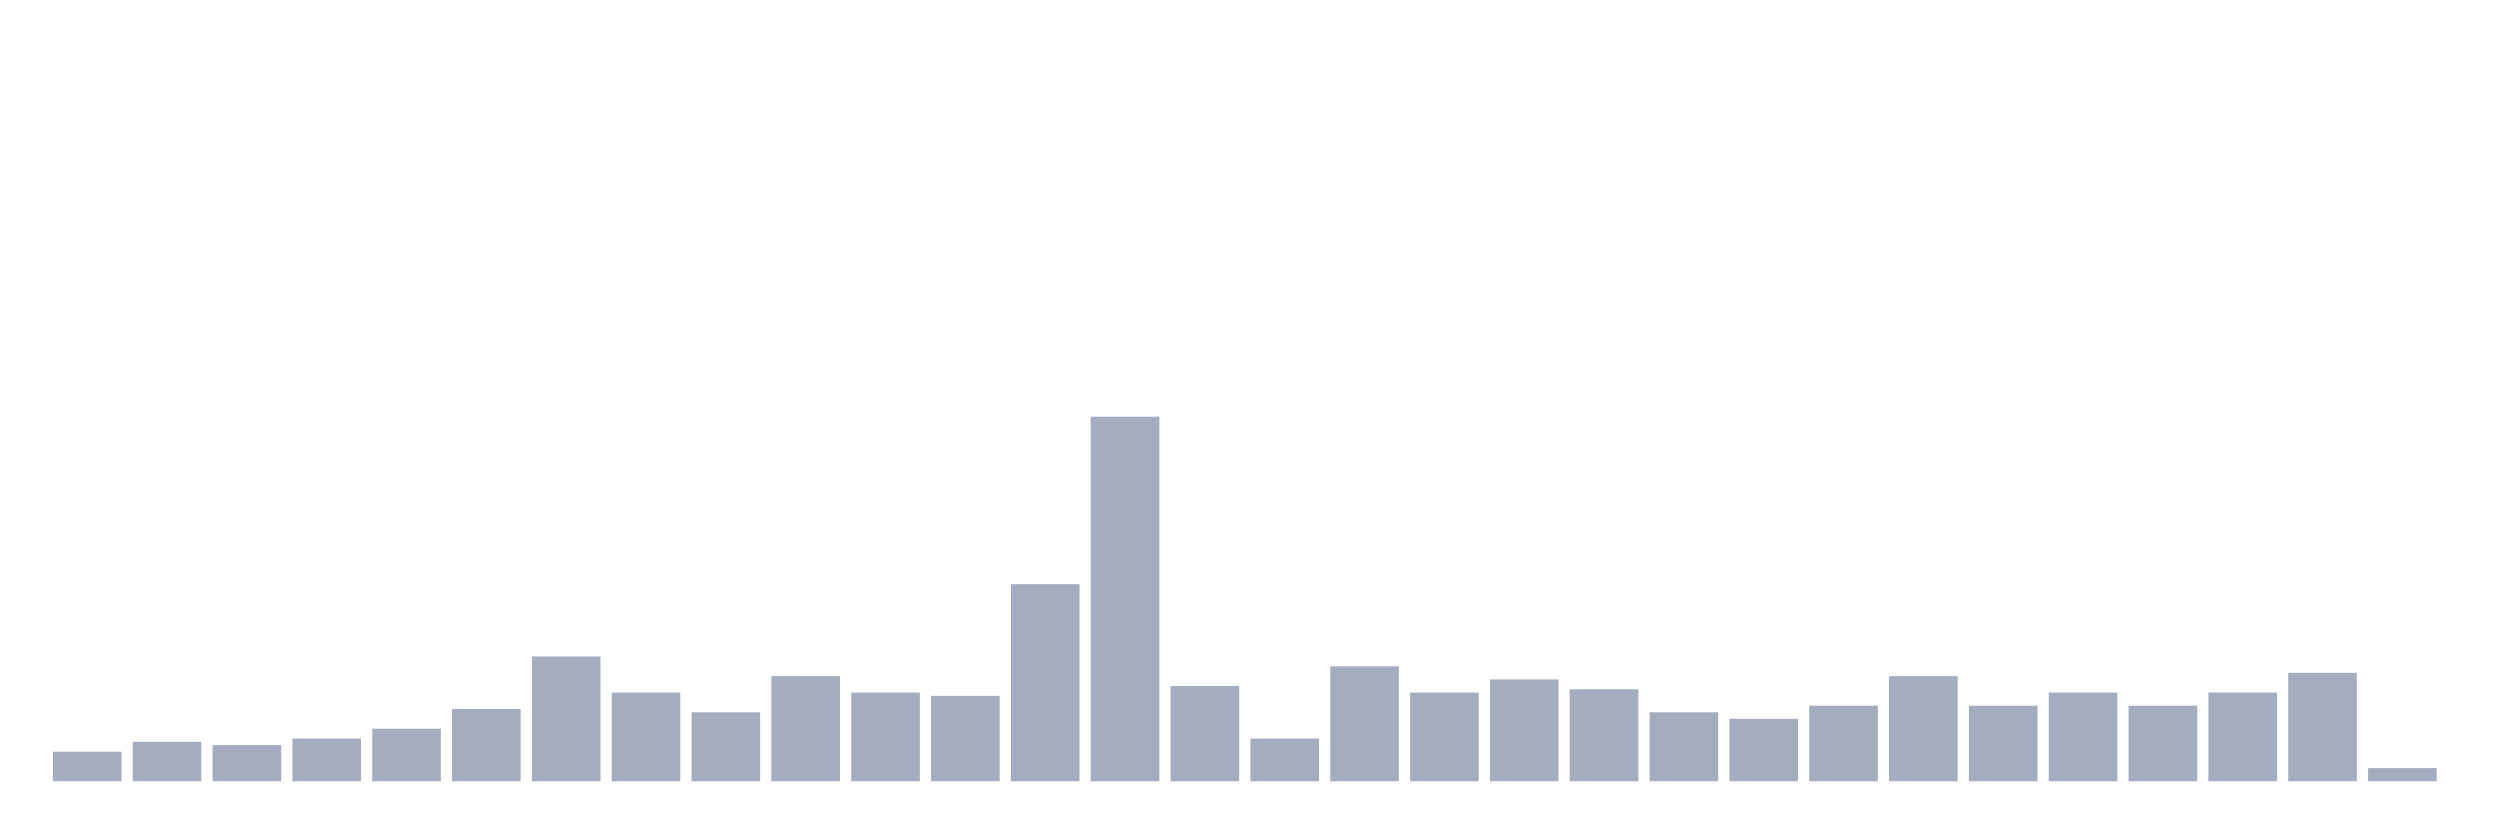
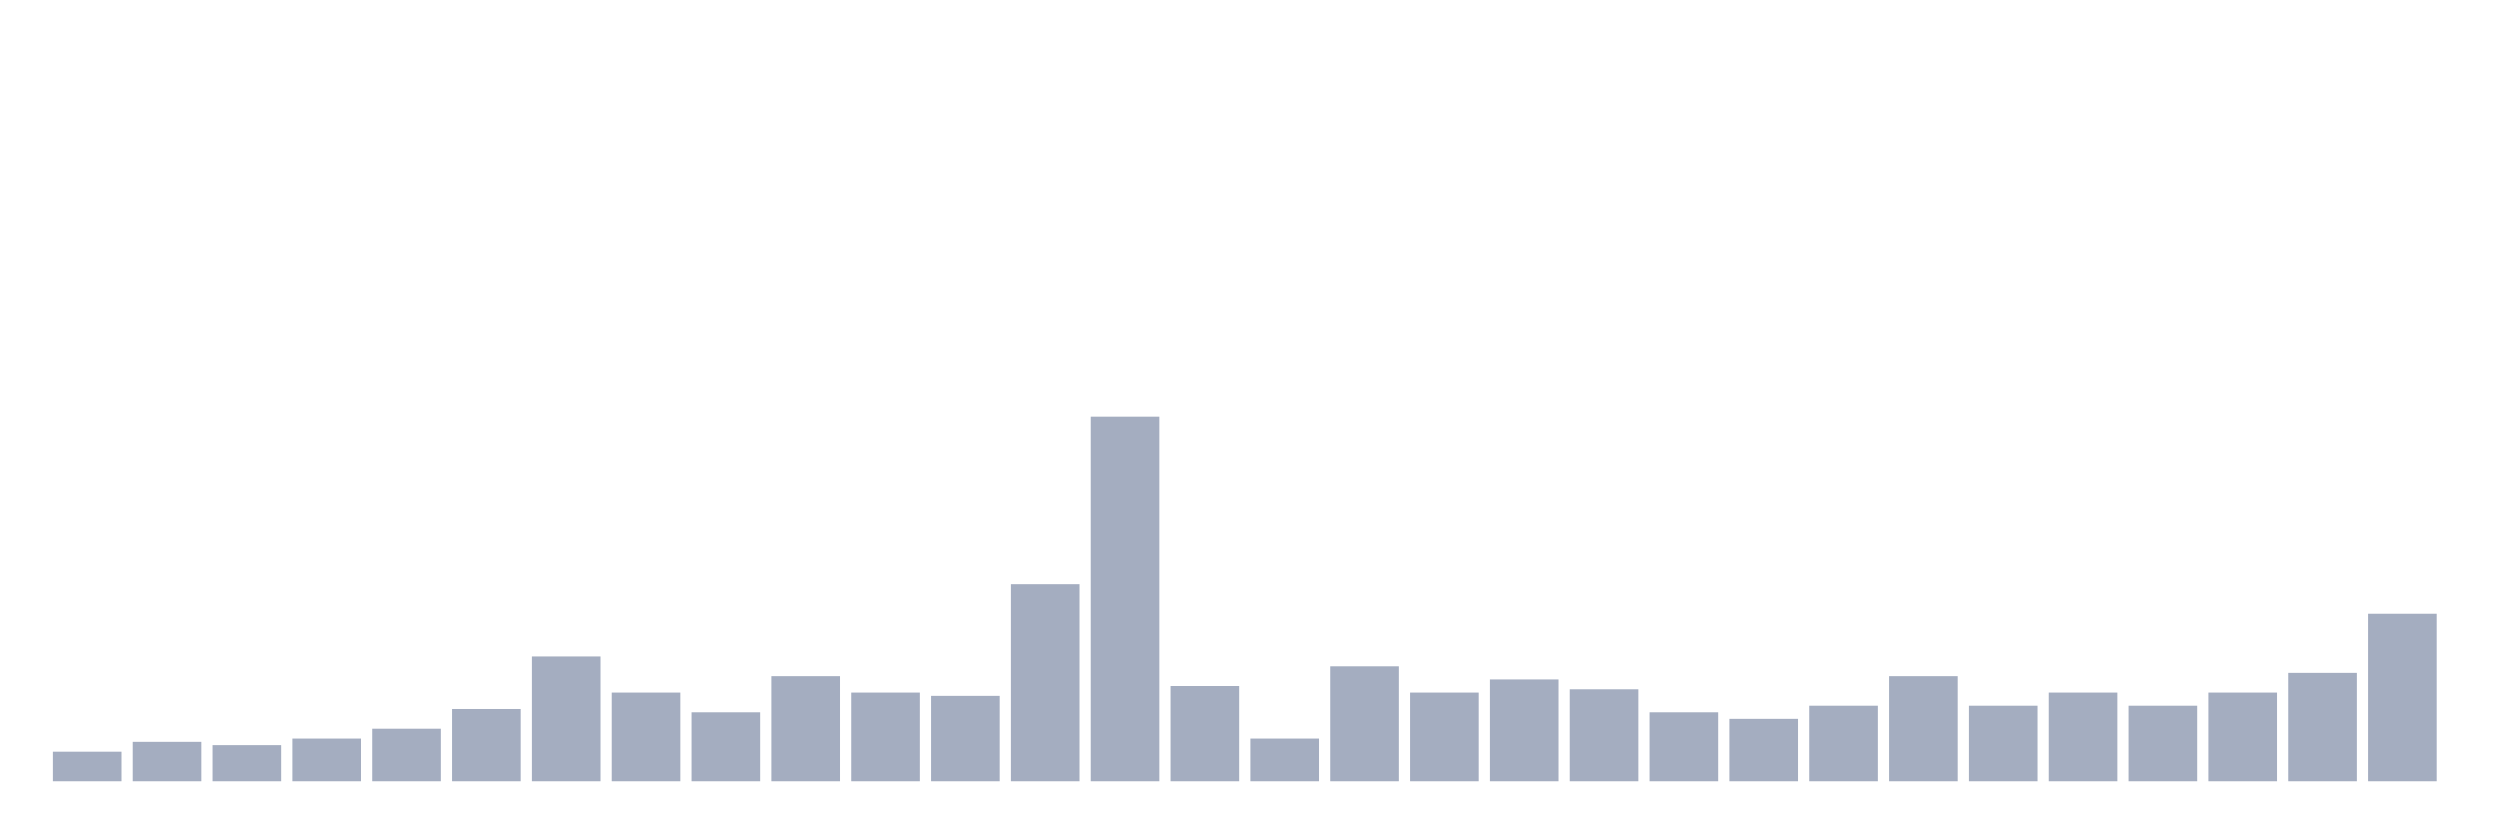
<svg xmlns="http://www.w3.org/2000/svg" viewBox="0 0 480 160">
  <g transform="translate(10,10)">
    <rect class="bar" x="0.153" width="13.175" y="134.324" height="5.676" fill="rgb(164,173,192)" />
    <rect class="bar" x="15.482" width="13.175" y="132.432" height="7.568" fill="rgb(164,173,192)" />
    <rect class="bar" x="30.81" width="13.175" y="133.063" height="6.937" fill="rgb(164,173,192)" />
    <rect class="bar" x="46.138" width="13.175" y="131.802" height="8.198" fill="rgb(164,173,192)" />
    <rect class="bar" x="61.466" width="13.175" y="129.91" height="10.09" fill="rgb(164,173,192)" />
    <rect class="bar" x="76.794" width="13.175" y="126.126" height="13.874" fill="rgb(164,173,192)" />
    <rect class="bar" x="92.123" width="13.175" y="116.036" height="23.964" fill="rgb(164,173,192)" />
    <rect class="bar" x="107.451" width="13.175" y="122.973" height="17.027" fill="rgb(164,173,192)" />
    <rect class="bar" x="122.779" width="13.175" y="126.757" height="13.243" fill="rgb(164,173,192)" />
    <rect class="bar" x="138.107" width="13.175" y="119.82" height="20.18" fill="rgb(164,173,192)" />
    <rect class="bar" x="153.436" width="13.175" y="122.973" height="17.027" fill="rgb(164,173,192)" />
    <rect class="bar" x="168.764" width="13.175" y="123.604" height="16.396" fill="rgb(164,173,192)" />
    <rect class="bar" x="184.092" width="13.175" y="102.162" height="37.838" fill="rgb(164,173,192)" />
    <rect class="bar" x="199.42" width="13.175" y="70" height="70" fill="rgb(164,173,192)" />
    <rect class="bar" x="214.748" width="13.175" y="121.712" height="18.288" fill="rgb(164,173,192)" />
    <rect class="bar" x="230.077" width="13.175" y="131.802" height="8.198" fill="rgb(164,173,192)" />
    <rect class="bar" x="245.405" width="13.175" y="117.928" height="22.072" fill="rgb(164,173,192)" />
    <rect class="bar" x="260.733" width="13.175" y="122.973" height="17.027" fill="rgb(164,173,192)" />
    <rect class="bar" x="276.061" width="13.175" y="120.45" height="19.55" fill="rgb(164,173,192)" />
    <rect class="bar" x="291.39" width="13.175" y="122.342" height="17.658" fill="rgb(164,173,192)" />
    <rect class="bar" x="306.718" width="13.175" y="126.757" height="13.243" fill="rgb(164,173,192)" />
    <rect class="bar" x="322.046" width="13.175" y="128.018" height="11.982" fill="rgb(164,173,192)" />
    <rect class="bar" x="337.374" width="13.175" y="125.495" height="14.505" fill="rgb(164,173,192)" />
    <rect class="bar" x="352.702" width="13.175" y="119.82" height="20.18" fill="rgb(164,173,192)" />
    <rect class="bar" x="368.031" width="13.175" y="125.495" height="14.505" fill="rgb(164,173,192)" />
    <rect class="bar" x="383.359" width="13.175" y="122.973" height="17.027" fill="rgb(164,173,192)" />
    <rect class="bar" x="398.687" width="13.175" y="125.495" height="14.505" fill="rgb(164,173,192)" />
    <rect class="bar" x="414.015" width="13.175" y="122.973" height="17.027" fill="rgb(164,173,192)" />
    <rect class="bar" x="429.344" width="13.175" y="119.189" height="20.811" fill="rgb(164,173,192)" />
-     <rect class="bar" x="444.672" width="13.175" y="137.477" height="2.523" fill="rgb(164,173,192)" />
+     <rect class="bar" x="444.672" width="13.175" y="107.838" height="32.162" fill="rgb(164,173,192)" />
  </g>
</svg>
